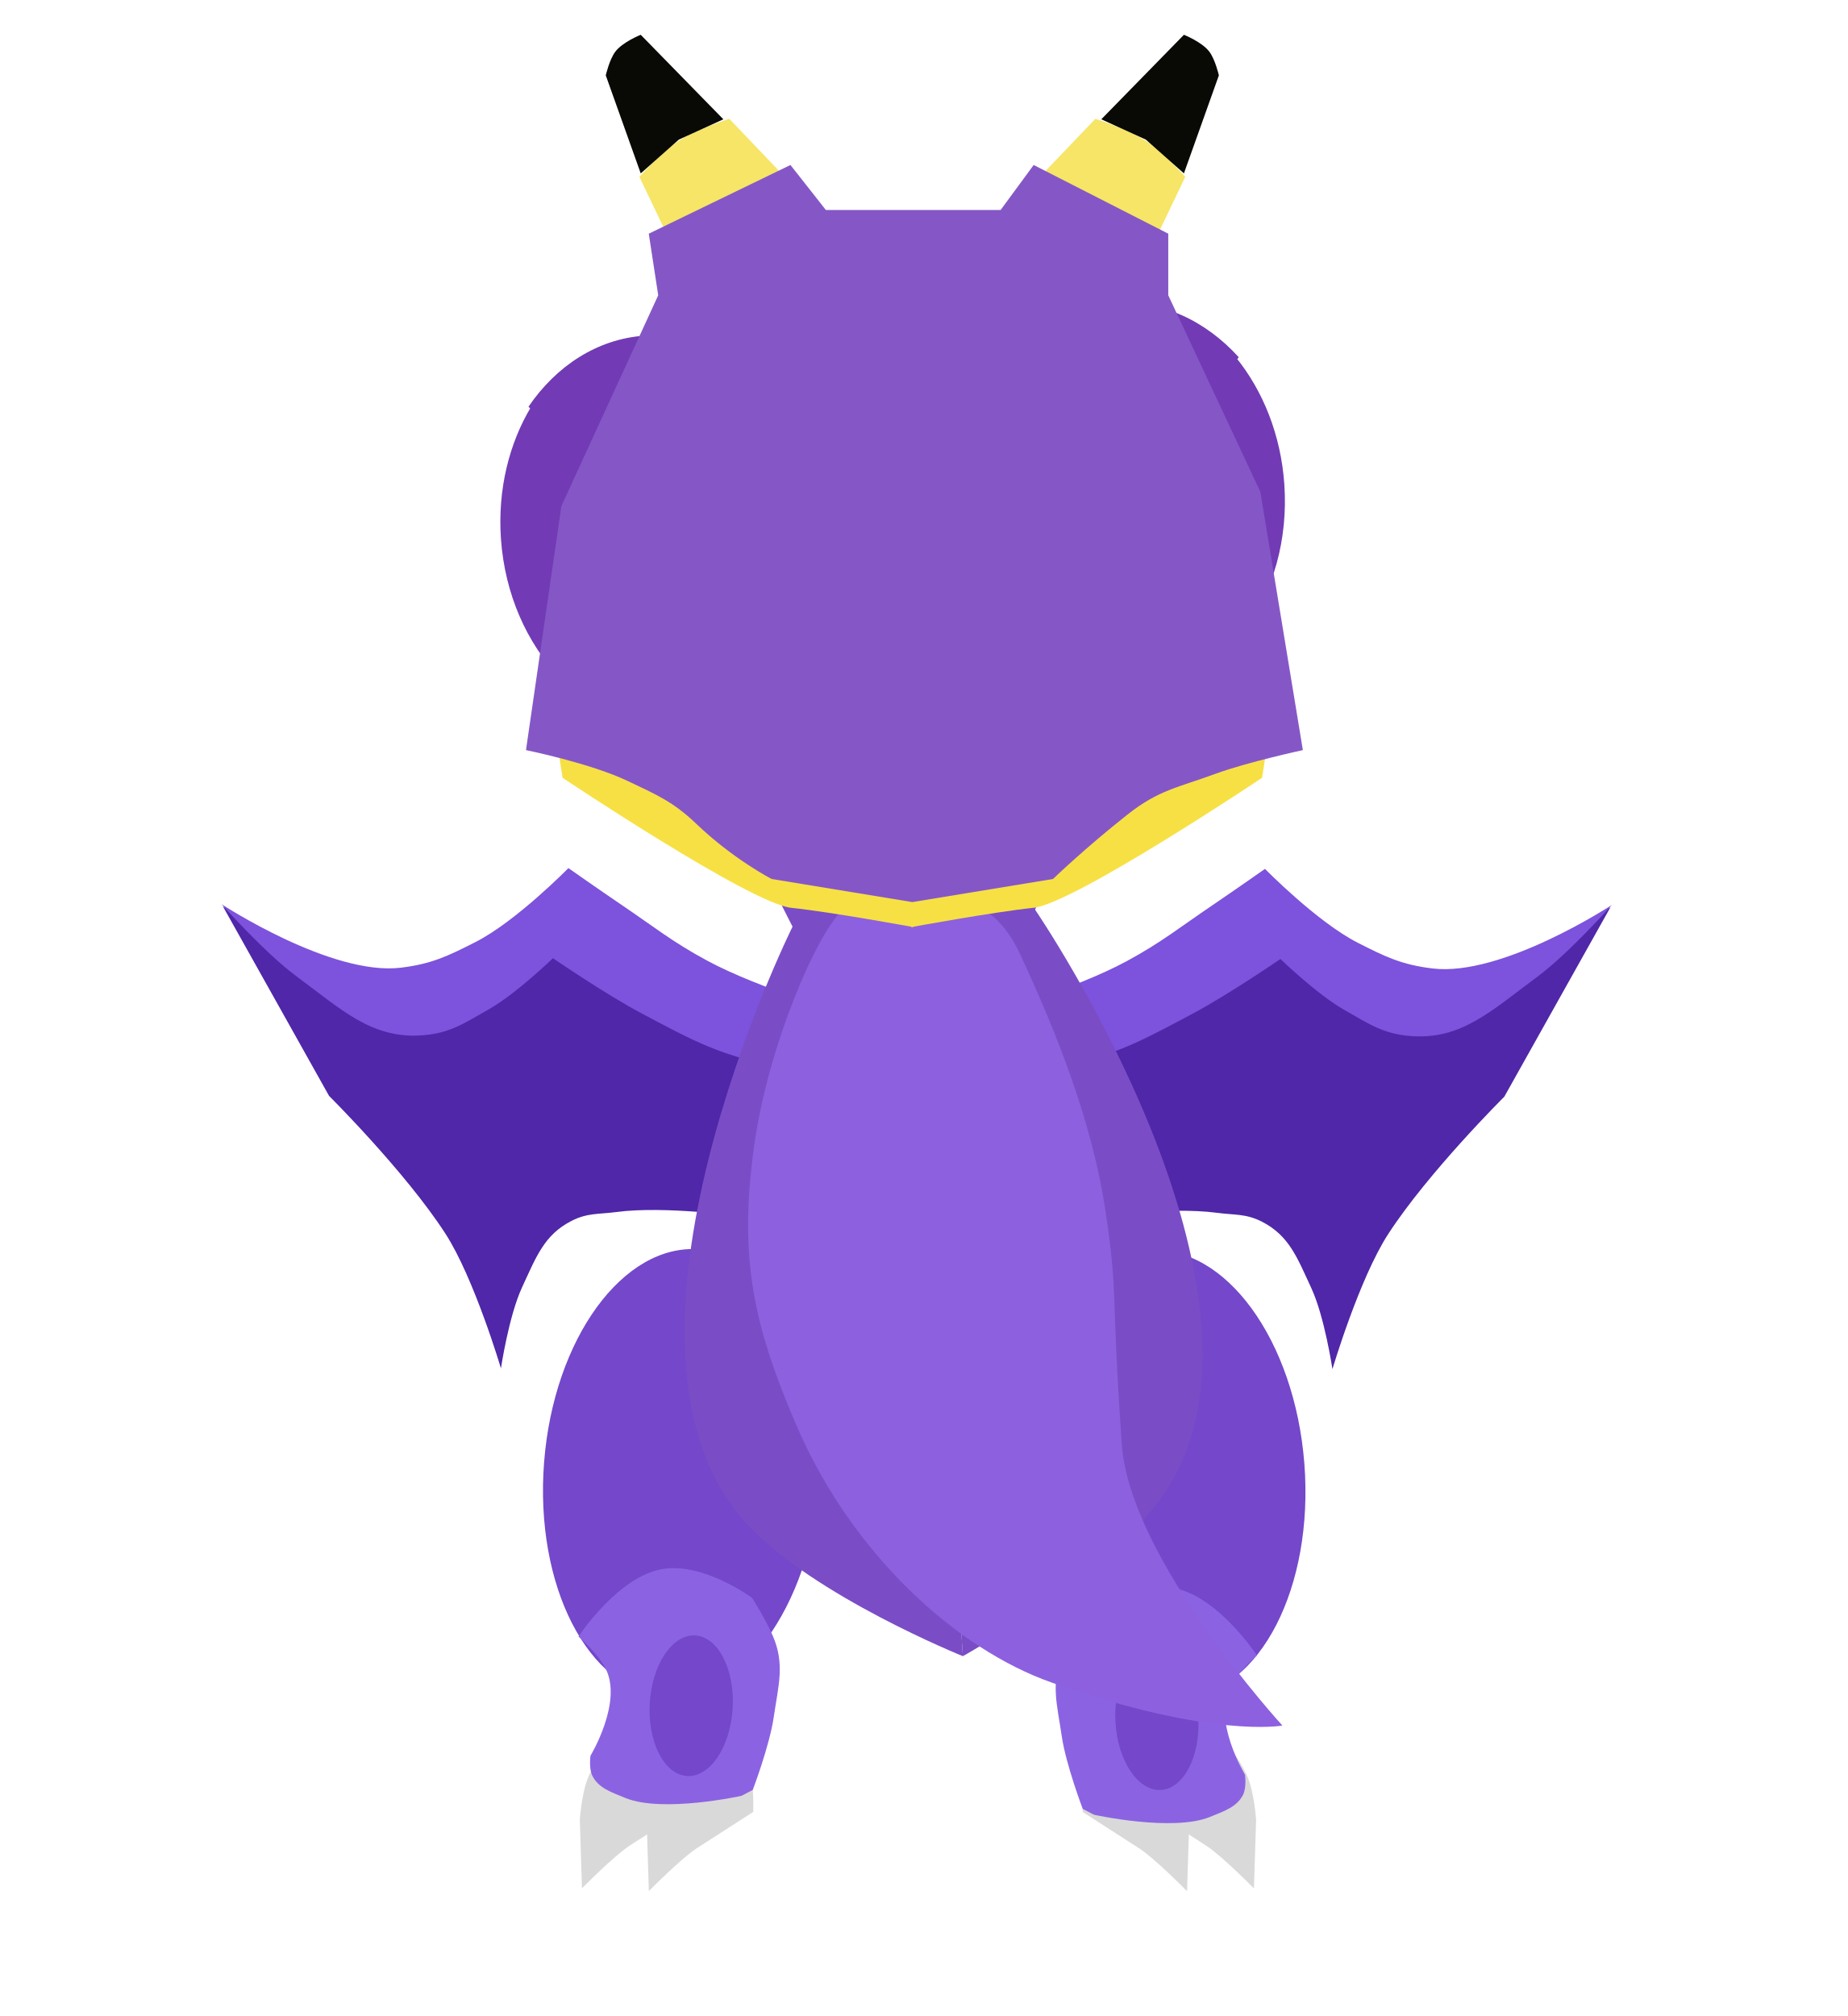
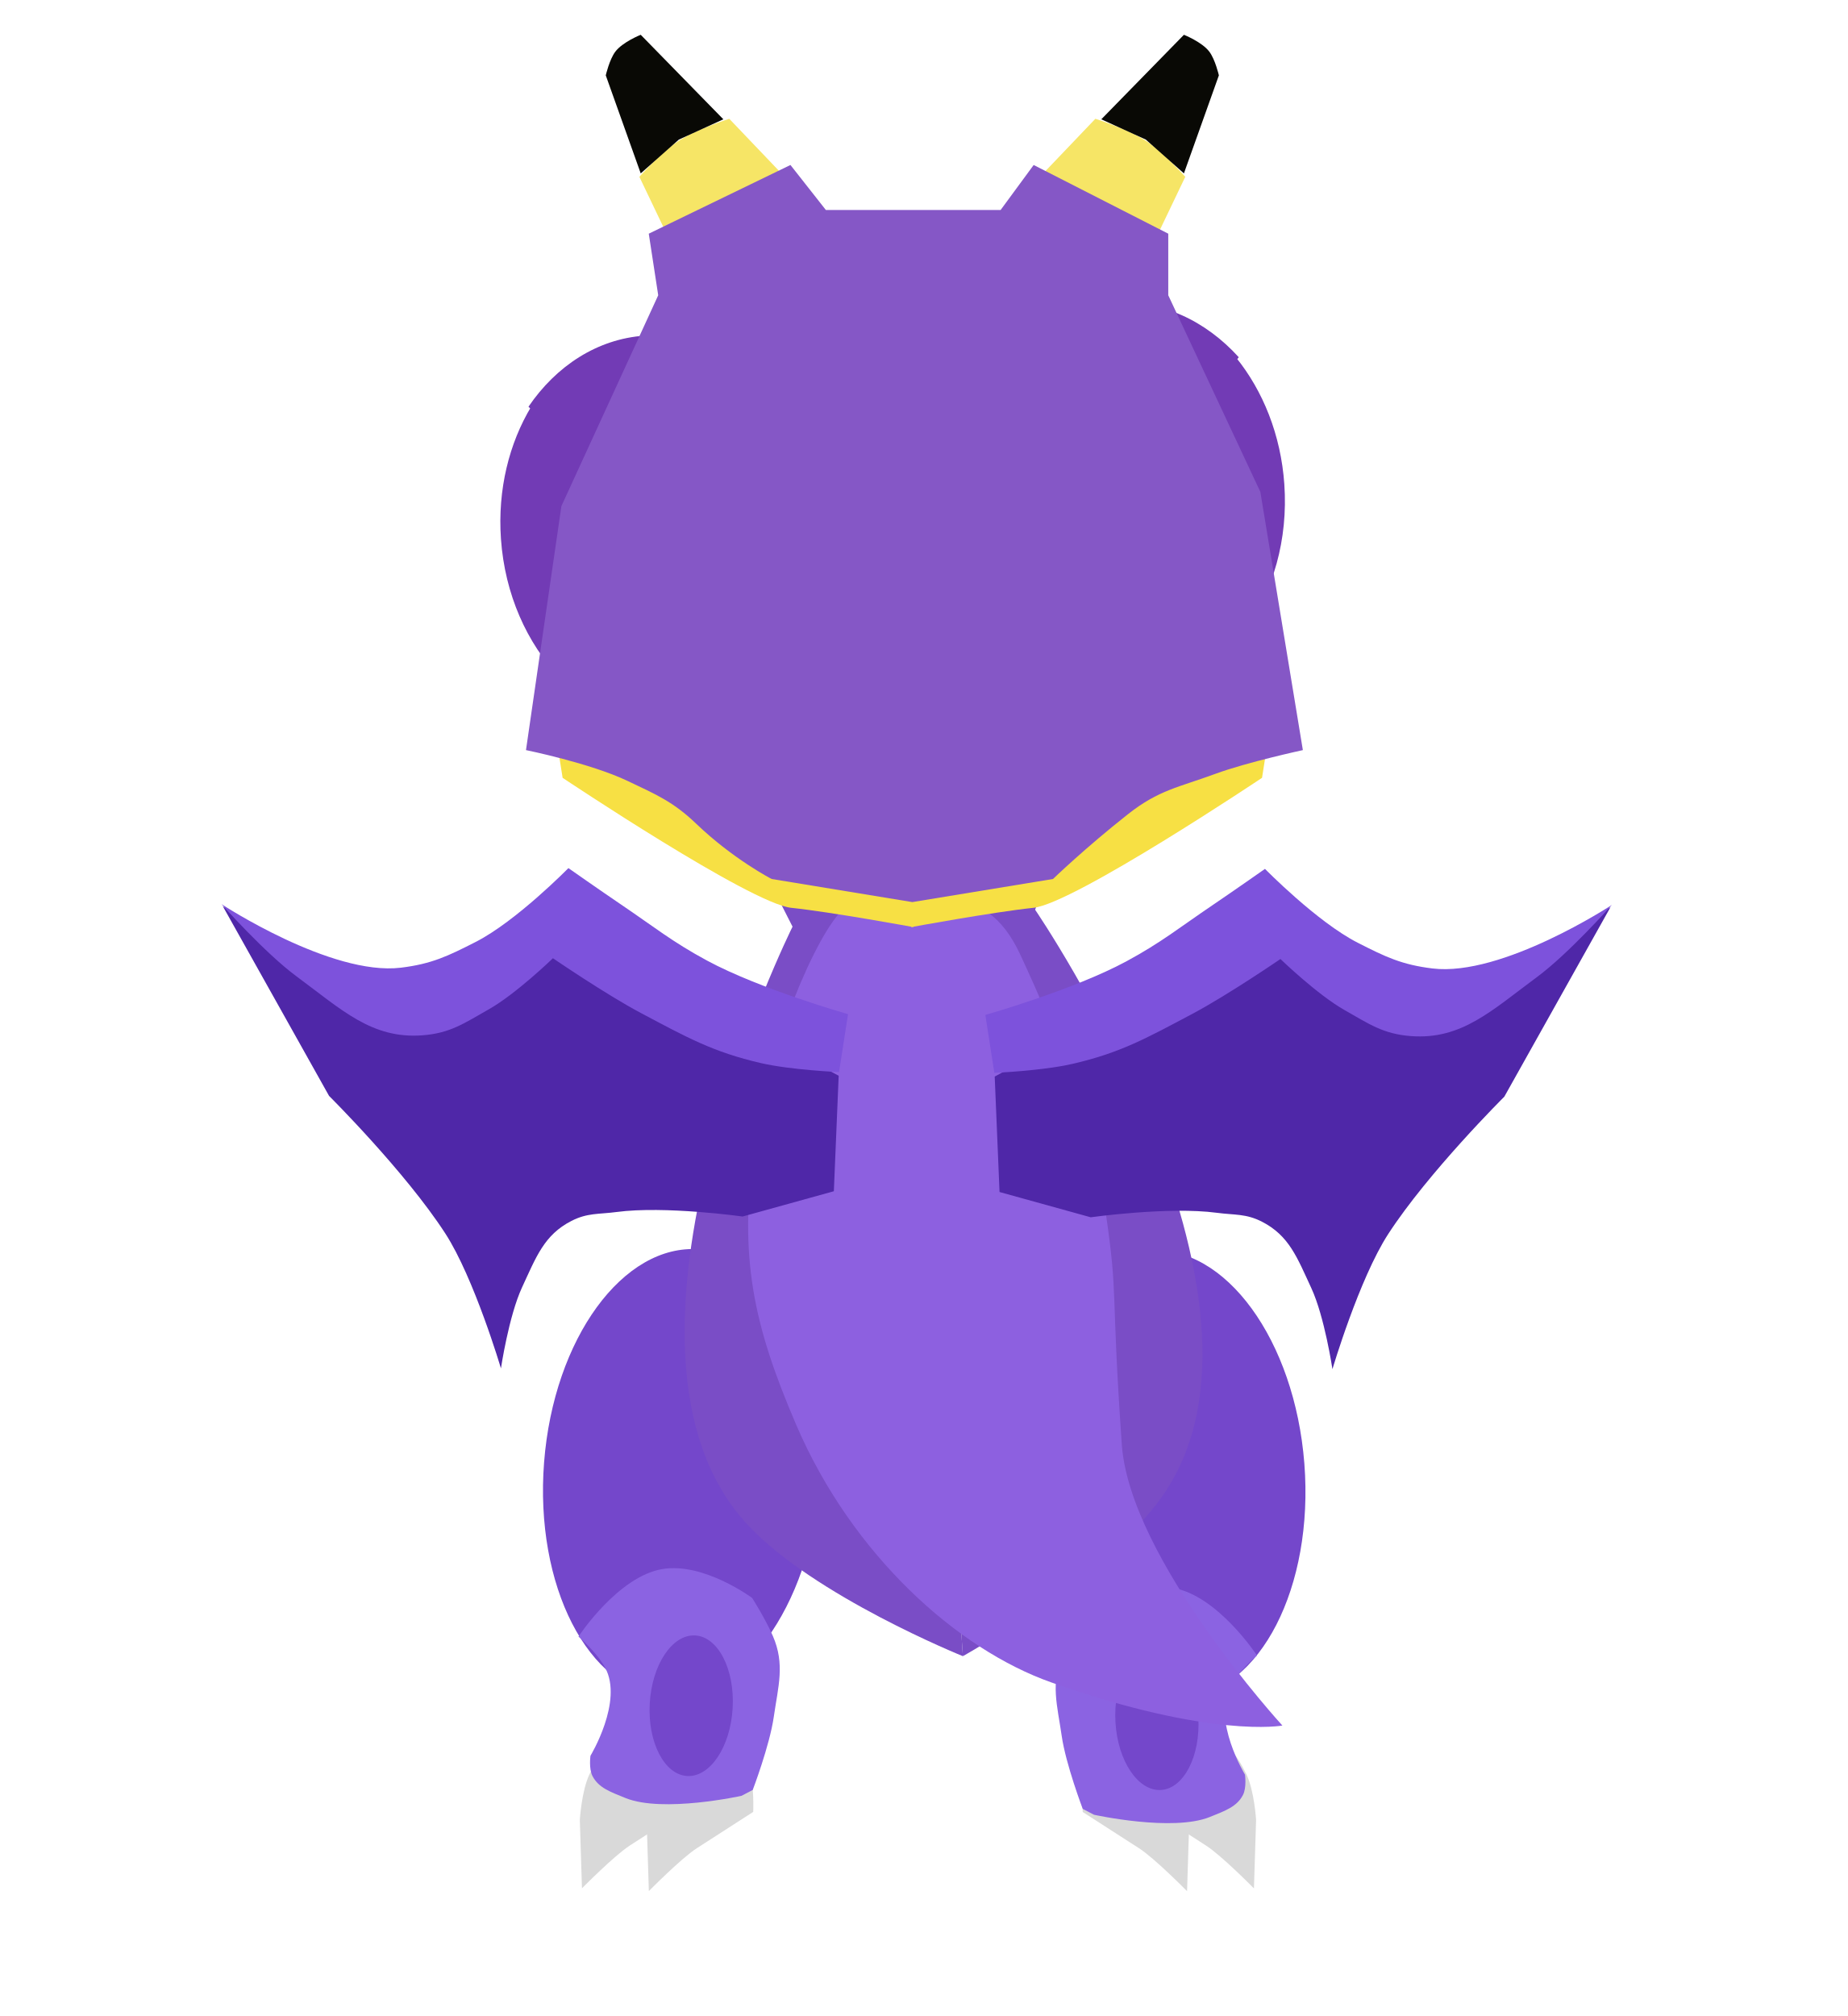
<svg xmlns="http://www.w3.org/2000/svg" width="100%" height="100%" viewBox="0 0 440 480" version="1.1" xml:space="preserve" style="fill-rule:evenodd;clip-rule:evenodd;stroke-linejoin:round;stroke-miterlimit:2;">
  <g id="frame_8">
    <g transform="matrix(1,0,0,1,55,6.514719)">
      <g transform="matrix(0.994956,-0.100315,0.100315,0.994956,-33.41934,14.91616)">
        <g id="left_leg_back">
          <g>
            <path d="M85.86,428.73C81.939,430.717 73.462,437.746 73.462,437.746L74.589,421.477C74.589,421.477 75.705,414.599 77.97,410.902C80.71,406.43 84.485,402.374 87.982,401.954C91.479,401.534 94.161,401.294 96.855,403.581C99.229,405.596 99.35,407.862 100.082,410.902C101.049,414.915 100.082,421.477 100.082,421.477C100.082,421.477 92.896,425.163 85.86,428.73Z" style="fill:rgb(217,217,217);fill-rule:nonzero;" />
          </g>
          <g>
            <path d="M101.639,430.984C97.718,432.971 89.241,440 89.241,440L90.368,423.731C90.368,423.731 91.484,416.853 93.749,413.156C96.488,408.684 100.263,404.628 103.761,404.208C107.258,403.788 109.94,403.548 112.634,405.835C115.008,407.85 115.128,410.116 115.861,413.156C116.828,417.169 115.861,423.731 115.861,423.731C115.861,423.731 108.675,427.416 101.639,430.984Z" style="fill:rgb(217,217,217);fill-rule:nonzero;" />
          </g>
          <g transform="matrix(0.984135,0.177421,-0.177421,0.984135,62.32889,-13.57102)">
            <ellipse cx="107.048" cy="341.732" rx="32.904" ry="53.405" style="fill:rgb(116,71,203);" />
          </g>
          <g>
            <path d="M84.217,386.027C82.534,382.045 78.64,378.027 78.64,378.027C78.64,378.027 89.443,364.681 100.217,364.027C110.177,363.423 120.717,373.027 120.717,373.027C120.717,373.027 123.344,378.227 124.717,382.527C126.958,389.545 124.762,394.603 123.01,401.682C121.347,408.398 116.27,418.523 116.27,418.523L113.462,419.646C113.462,419.646 94.433,421.877 85.941,417.4C82.395,415.531 79.806,414.323 78.64,411.412C77.904,409.577 78.64,406.547 78.64,406.547C78.64,406.547 87.775,394.44 84.217,386.027Z" style="fill:rgb(139,99,226);fill-rule:nonzero;" />
          </g>
          <g transform="matrix(0.987652,0.156665,-0.156665,0.987652,63.49256,-11.34317)">
            <ellipse cx="103.703" cy="397.101" rx="9.886" ry="16.76" style="fill:rgb(116,71,203);" />
          </g>
        </g>
      </g>
      <g transform="matrix(0.994956,0.100315,-0.100315,0.994956,35.06881,-17.88677)">
        <g id="right_leg_back">
          <g>
            <path d="M241.327,428.73C245.247,430.717 253.725,437.746 253.725,437.746L252.598,421.477C252.598,421.477 251.481,414.599 249.216,410.902C246.477,406.43 242.702,402.374 239.205,401.954C235.707,401.534 233.026,401.294 230.331,403.581C227.957,405.596 227.837,407.862 227.104,410.902C226.137,414.915 227.104,421.477 227.104,421.477C227.104,421.477 234.29,425.163 241.327,428.73Z" style="fill:rgb(217,217,217);fill-rule:nonzero;" />
          </g>
          <g>
            <path d="M225.548,430.984C229.468,432.971 237.946,440 237.946,440L236.819,423.731C236.819,423.731 235.702,416.853 233.437,413.156C230.698,408.684 226.923,404.628 223.426,404.208C219.928,403.788 217.247,403.548 214.552,405.835C212.179,407.85 212.058,410.116 211.326,413.156C210.359,417.169 211.326,423.731 211.326,423.731C211.326,423.731 218.511,427.416 225.548,430.984Z" style="fill:rgb(217,217,217);fill-rule:nonzero;" />
          </g>
          <g transform="matrix(-0.984135,0.177421,0.177421,0.984135,246.045,283.336)">
            <ellipse cx="32.904" cy="53.405" rx="32.904" ry="53.405" style="fill:rgb(116,71,203);" />
          </g>
          <g>
            <path d="M243.312,390.499C244.996,386.518 248.889,382.499 248.889,382.499C248.889,382.499 238.086,369.154 227.312,368.5C217.353,367.896 206.812,377.5 206.812,377.5C206.812,377.5 204.185,382.7 202.812,387C200.571,394.018 202.767,399.075 204.52,406.154C206.183,412.87 211.259,422.996 211.259,422.996L214.068,424.119C214.068,424.119 233.097,426.35 241.588,421.873C245.134,420.004 247.723,418.796 248.889,415.885C249.625,414.049 248.889,411.02 248.889,411.02C248.889,411.02 239.754,398.913 243.312,390.499Z" style="fill:rgb(139,99,226);fill-rule:nonzero;" />
          </g>
          <g transform="matrix(-0.987652,0.156665,0.156665,0.987652,233.84,382)">
            <ellipse cx="9.886" cy="16.759" rx="9.886" ry="16.759" style="fill:rgb(116,71,203);" />
          </g>
        </g>
      </g>
-       <g transform="matrix(0.899133,-0.285696,0.345652,1.087827,-71.2695,16.47991)">
-         <g id="left_wing_back">
-           <path d="M133.364,274.616L143.352,251.963L87.613,204.551L46.092,215.292L8.17,179.394L19.221,223.772C19.221,223.772 31.75,243.614 36.666,258.451C40.214,269.156 39.744,288.799 39.744,288.799C39.744,288.799 45.633,278.872 51.032,274.009C56.743,268.864 60.333,265.002 67.947,263.943C72.44,263.317 75.025,264.362 79.514,265.019C91.593,266.788 109.493,273.877 109.493,273.877L133.364,274.616Z" style="fill:rgb(79,39,168);fill-rule:nonzero;" />
-           <g>
-             <path d="M120.504,220.763C131.085,229.809 150.311,240.312 150.311,240.312L143.72,251.256C143.72,251.256 132.413,247.851 125.648,244.55C114.927,239.32 109.743,234.724 100.62,227.039C93.541,221.075 83.596,210.547 83.596,210.547C83.596,210.547 72.055,215.297 64.249,216.653C57.307,217.859 53.144,218.981 46.233,217.612C33.835,215.156 28.859,207.453 20.526,197.951C14.647,191.245 8,178.857 8,178.857C8,178.857 28.863,200.095 46.292,202.82C53.998,204.024 58.532,203.48 66.26,202.427C77.599,200.882 94.205,193.607 94.205,193.607C94.205,193.607 100.142,200.045 104.018,204.102C110.341,210.72 113.547,214.815 120.504,220.763Z" style="fill:rgb(125,82,220);fill-rule:nonzero;" />
-           </g>
-         </g>
-       </g>
-       <g transform="matrix(0.899133,0.285696,-0.345652,1.087827,104.152,-76.65683)">
-         <g id="right_wing_back">
-           <path d="M193.284,274.616L183.297,251.963L239.035,204.551L280.557,215.292L318.479,179.394L307.427,223.772C307.427,223.772 294.899,243.614 289.982,258.451C286.435,269.156 286.904,288.799 286.904,288.799C286.904,288.799 281.015,278.872 275.617,274.009C269.906,268.864 266.315,265.002 258.702,263.943C254.208,263.317 251.623,264.362 247.134,265.019C235.055,266.788 217.155,273.877 217.155,273.877L193.284,274.616Z" style="fill:rgb(79,39,168);fill-rule:nonzero;" />
-           <g>
-             <path d="M206.145,220.763C195.564,229.809 176.337,240.312 176.337,240.312L182.929,251.256C182.929,251.256 194.236,247.851 201.001,244.55C211.722,239.32 216.906,234.724 226.029,227.039C233.108,221.075 243.053,210.547 243.053,210.547C243.053,210.547 254.594,215.297 262.4,216.653C269.341,217.859 273.505,218.981 280.416,217.612C292.814,215.156 297.79,207.453 306.122,197.951C312.002,191.245 318.649,178.857 318.649,178.857C318.649,178.857 297.786,200.095 280.357,202.82C272.651,204.024 268.117,203.48 260.389,202.427C249.05,200.882 232.444,193.607 232.444,193.607C232.444,193.607 226.507,200.045 222.631,204.102C216.308,210.72 213.102,214.815 206.145,220.763Z" style="fill:rgb(125,82,220);fill-rule:nonzero;" />
-           </g>
-         </g>
-       </g>
      <g transform="matrix(0.997582,-0.069503,0.069503,0.997582,-13.85388,11.82467)">
        <g id="torso_back_body">
          <path d="M138.931,148.371C131.676,157.448 121.481,163.098 110.188,163.098C88.165,163.098 70.312,141.618 70.312,115.122C70.312,103.338 73.846,92.548 79.705,84.197L138.931,148.371Z" style="fill:rgb(114,59,181);fill-rule:nonzero;" />
          <g>
            <path d="M79.036,84.197C86.291,74.978 96.485,69.24 107.778,69.24C129.801,69.24 147.654,91.058 147.654,117.973C147.654,129.942 144.121,140.902 138.263,149.385L79.036,84.197Z" style="fill:rgb(114,59,181);fill-rule:nonzero;" />
          </g>
          <path d="M188.693,148.366C195.948,157.443 206.143,163.094 217.436,163.094C239.459,163.094 257.312,141.614 257.312,115.118C257.312,103.334 253.778,92.544 247.919,84.193L188.693,148.366Z" style="fill:rgb(114,59,181);fill-rule:nonzero;" />
          <g>
            <path d="M248.588,84.197C241.333,74.978 231.139,69.24 219.846,69.24C197.824,69.24 179.97,91.058 179.97,117.973C179.97,129.942 183.503,140.902 189.361,149.385L248.588,84.197Z" style="fill:rgb(114,59,181);fill-rule:nonzero;" />
          </g>
          <g>
            <path d="M162.453,201.059L161.556,388.154C161.556,388.154 127.072,371.399 112.528,353.303C76.544,308.53 133.164,212.064 133.164,212.064L128.504,201.059L162.453,201.059Z" style="fill:rgb(122,77,198);fill-rule:nonzero;" />
          </g>
          <g>
            <path d="M161.787,201.059L161.556,388.154C161.556,388.154 197.167,371.399 211.711,353.303C247.696,308.53 191.076,212.064 191.076,212.064L195.736,201.059L161.787,201.059Z" style="fill:rgb(122,77,198);fill-rule:nonzero;" />
          </g>
          <g>
            <path d="M120.312,264C125.276,240 138.948,213.826 145.473,208.796C151.997,203.766 163.165,202.575 169.563,205.781C178.095,210.058 182.998,212.566 186.812,222.5C194.34,242.109 201.193,263.914 202.812,285C204.431,306.086 202.812,302.091 202.812,340.5C202.812,367.843 236.312,409.92 236.312,409.92C236.312,409.92 219.249,411.926 182.109,395.842C160.362,386.424 136.931,362.301 125.812,330.5C117.146,305.717 114.994,289.713 120.312,264Z" style="fill:rgb(141,96,224);fill-rule:nonzero;" />
          </g>
        </g>
      </g>
+       <g transform="matrix(0.899133,-0.285696,0.345652,1.087827,-71.2695,16.47991)">
+         <g id="left_wing_back">
+           <path d="M133.364,274.616L143.352,251.963L87.613,204.551L46.092,215.292L8.17,179.394L19.221,223.772C19.221,223.772 31.75,243.614 36.666,258.451C40.214,269.156 39.744,288.799 39.744,288.799C39.744,288.799 45.633,278.872 51.032,274.009C56.743,268.864 60.333,265.002 67.947,263.943C72.44,263.317 75.025,264.362 79.514,265.019C91.593,266.788 109.493,273.877 109.493,273.877L133.364,274.616Z" style="fill:rgb(79,39,168);fill-rule:nonzero;" />
+           <g>
+             <path d="M120.504,220.763C131.085,229.809 150.311,240.312 150.311,240.312L143.72,251.256C143.72,251.256 132.413,247.851 125.648,244.55C114.927,239.32 109.743,234.724 100.62,227.039C93.541,221.075 83.596,210.547 83.596,210.547C83.596,210.547 72.055,215.297 64.249,216.653C57.307,217.859 53.144,218.981 46.233,217.612C33.835,215.156 28.859,207.453 20.526,197.951C14.647,191.245 8,178.857 8,178.857C8,178.857 28.863,200.095 46.292,202.82C53.998,204.024 58.532,203.48 66.26,202.427C77.599,200.882 94.205,193.607 94.205,193.607C94.205,193.607 100.142,200.045 104.018,204.102C110.341,210.72 113.547,214.815 120.504,220.763Z" style="fill:rgb(125,82,220);fill-rule:nonzero;" />
+           </g>
+         </g>
+       </g>
+       <g transform="matrix(0.899133,0.285696,-0.345652,1.087827,104.152,-76.65683)">
+         <g id="right_wing_back">
+           <path d="M193.284,274.616L183.297,251.963L239.035,204.551L280.557,215.292L318.479,179.394L307.427,223.772C307.427,223.772 294.899,243.614 289.982,258.451C286.435,269.156 286.904,288.799 286.904,288.799C286.904,288.799 281.015,278.872 275.617,274.009C269.906,268.864 266.315,265.002 258.702,263.943C254.208,263.317 251.623,264.362 247.134,265.019C235.055,266.788 217.155,273.877 217.155,273.877L193.284,274.616Z" style="fill:rgb(79,39,168);fill-rule:nonzero;" />
+           <g>
+             <path d="M206.145,220.763C195.564,229.809 176.337,240.312 176.337,240.312L182.929,251.256C182.929,251.256 194.236,247.851 201.001,244.55C211.722,239.32 216.906,234.724 226.029,227.039C233.108,221.075 243.053,210.547 243.053,210.547C243.053,210.547 254.594,215.297 262.4,216.653C269.341,217.859 273.505,218.981 280.416,217.612C292.814,215.156 297.79,207.453 306.122,197.951C312.002,191.245 318.649,178.857 318.649,178.857C318.649,178.857 297.786,200.095 280.357,202.82C272.651,204.024 268.117,203.48 260.389,202.427C249.05,200.882 232.444,193.607 232.444,193.607C232.444,193.607 226.507,200.045 222.631,204.102C216.308,210.72 213.102,214.815 206.145,220.763Z" style="fill:rgb(125,82,220);fill-rule:nonzero;" />
+           </g>
+         </g>
+       </g>
      <g transform="matrix(1,0,0,1,-1.06066,1.767767)">
        <g id="head_north_back">
          <path d="M134.468,207.862C144.168,208.883 163.567,212.456 163.567,212.456L163.567,198.162L116.266,176.912L78.312,166L80.037,176.912C80.037,176.912 124.768,206.841 134.468,207.862Z" style="fill:rgb(247,224,68);fill-rule:nonzero;" />
          <path d="M192.156,207.862C182.456,208.883 163.057,212.456 163.057,212.456L163.057,198.162L210.358,176.912L248.312,166L246.587,176.912C246.587,176.912 201.856,206.841 192.156,207.862Z" style="fill:rgb(247,224,68);fill-rule:nonzero;" />
          <path d="M206.9,20L189.312,38.419L219.136,53L228.312,33.814C228.312,33.814 223.194,28.058 219.136,25.372C214.782,22.491 206.9,20 206.9,20Z" style="fill:rgb(246,229,102);fill-rule:nonzero;" />
          <path d="M227.988,0L208.312,20.122L218.907,24.951L227.988,33L236.312,9.659C236.312,9.659 235.448,5.893 234.042,4.024C232.299,1.71 227.988,0 227.988,0Z" style="fill:rgb(9,9,5);fill-rule:nonzero;" />
          <path d="M119.724,20L137.312,38.419L107.488,53L98.312,33.814C98.312,33.814 103.43,28.058 107.488,25.372C111.842,22.491 119.724,20 119.724,20Z" style="fill:rgb(246,229,102);fill-rule:nonzero;" />
          <path d="M98.636,0L118.312,20.122L107.717,24.951L98.636,33L90.312,9.659C90.312,9.659 91.176,5.893 92.582,4.024C94.325,1.71 98.636,0 98.636,0Z" style="fill:rgb(9,9,5);fill-rule:nonzero;" />
          <g>
            <path d="M214.701,185.543C204.426,193.64 196.812,201 196.812,201L163.312,206.5L129.812,201C129.812,201 120.671,196.308 111.798,187.799C106.381,182.603 102.265,180.866 95.491,177.646C86.577,173.409 71.312,170.314 71.312,170.314L79.747,112.22L102.801,62.021L100.552,47.357L134.291,31L142.725,41.717L184.336,41.717L192.209,31L224.26,47.357L224.26,62.021L246.19,108.835L256.312,170.314C256.312,170.314 243.01,173.19 235.507,175.954C226.771,179.173 222.019,179.776 214.701,185.543Z" style="fill:rgb(133,87,198);fill-rule:nonzero;" />
          </g>
        </g>
      </g>
    </g>
  </g>
</svg>
